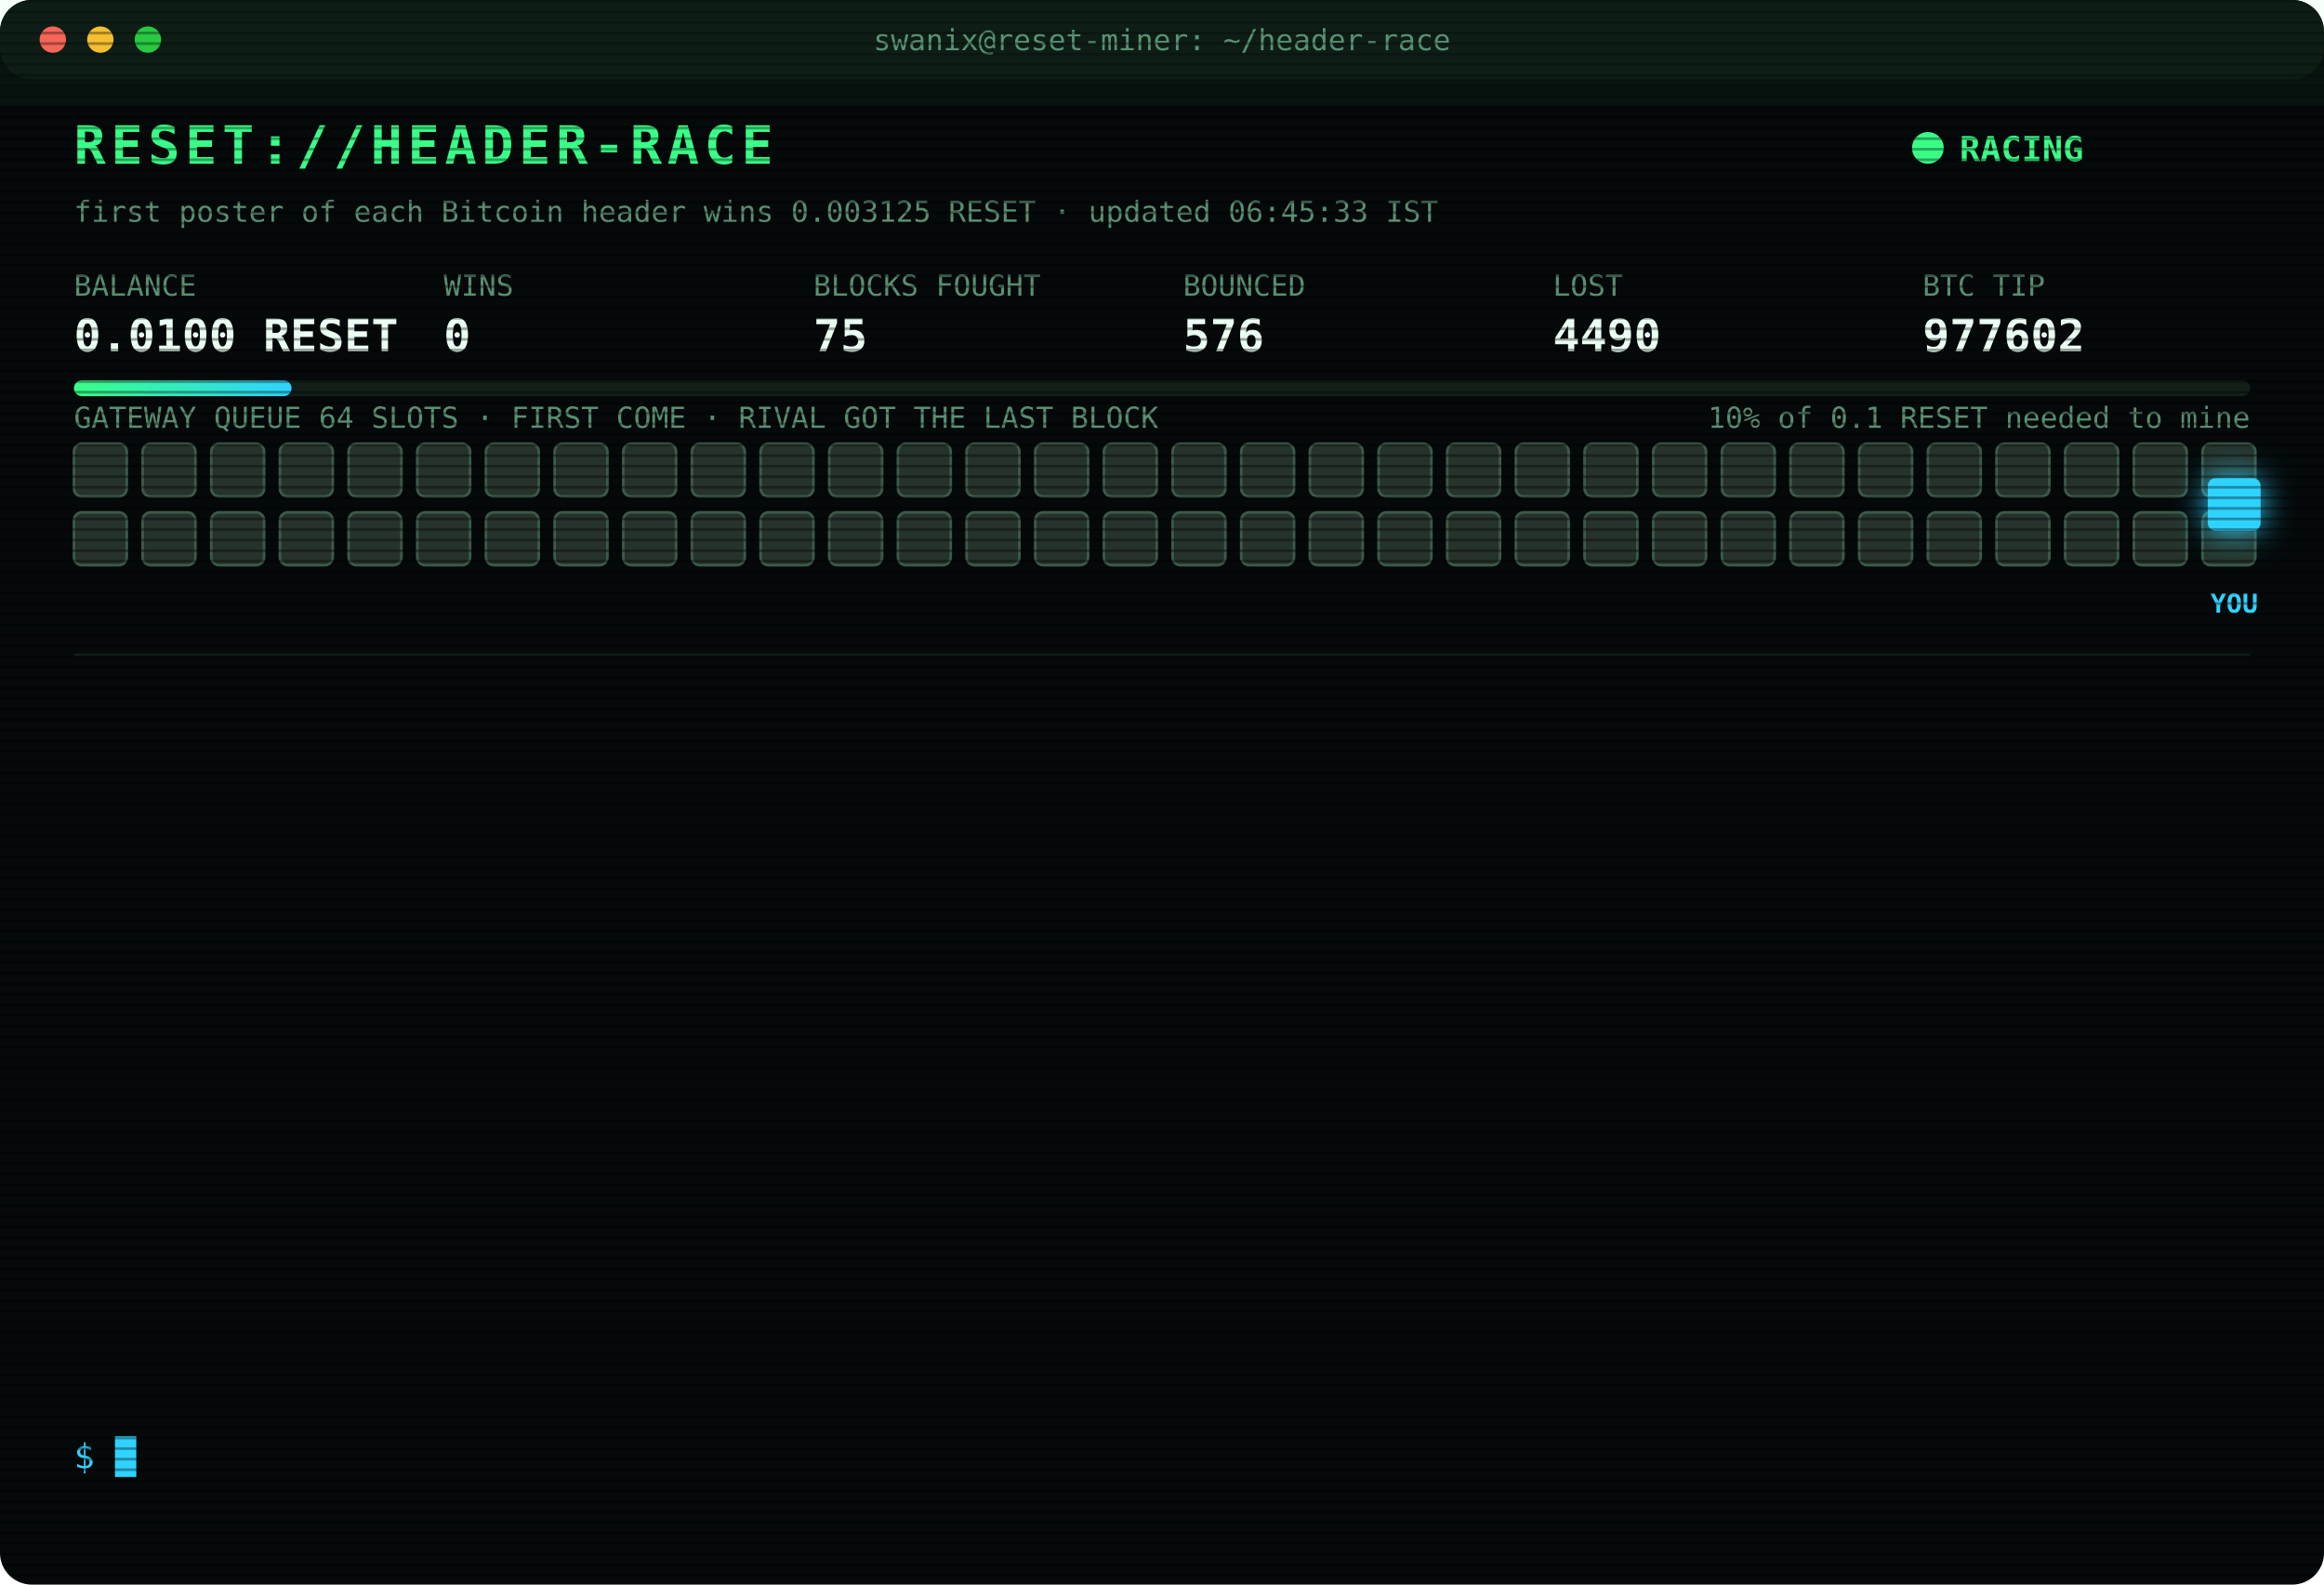
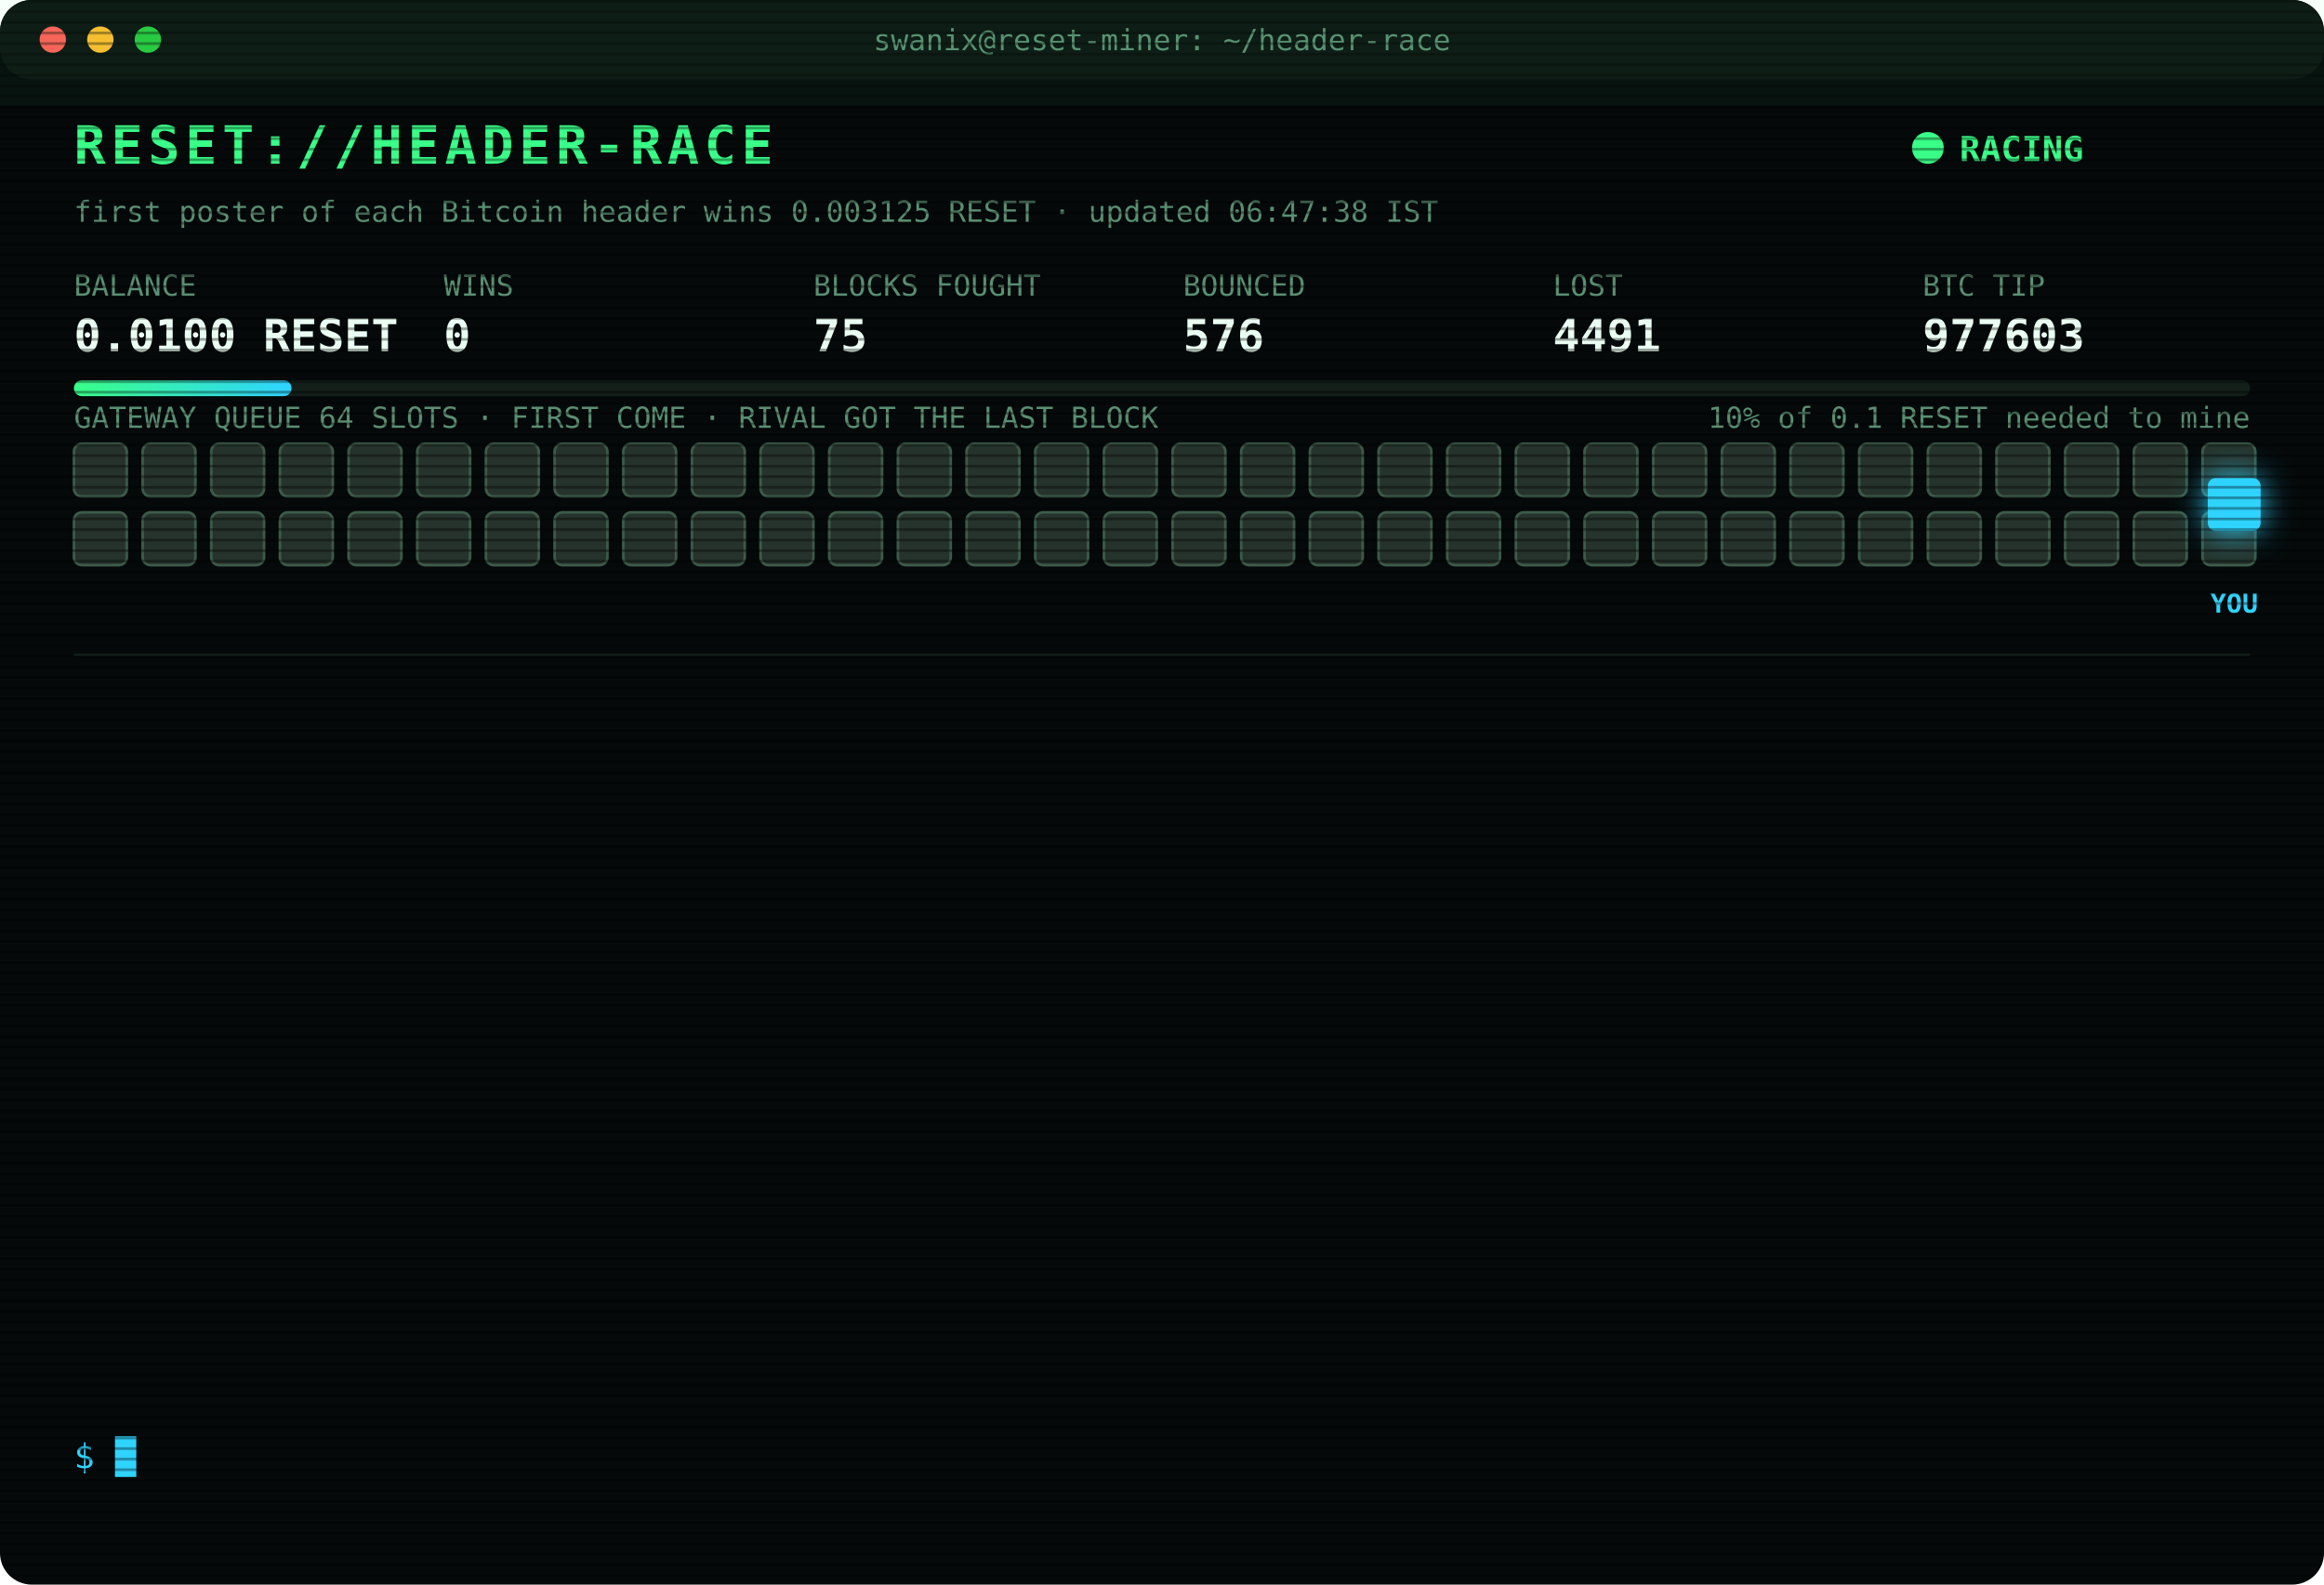
<svg xmlns="http://www.w3.org/2000/svg" width="880" height="600" viewBox="0 0 880 600" font-family="ui-monospace,SFMono-Regular,Menlo,Consolas,monospace">
  <style>
text{font-size:13px;fill:#7CFFB2}
.title{font-size:20px;font-weight:700;fill:#39FF88;letter-spacing:2px;animation:glitch 3s infinite steps(1)}
.sub{fill:#2fd3ff}.k{fill:#5a8f73;font-size:11px}.v{font-size:17px;font-weight:700;fill:#eafff3}
.ts{fill:#3f6b56}.boot{fill:#2fd3ff}.dim{fill:#5a8f73}.bad{fill:#ff4d6d}.warn{fill:#ffd23f}.mag{fill:#ff5cf0}.win{fill:#39FF88;font-weight:700}
.tag{font-size:10px;fill:#2fd3ff;font-weight:700}
.rival{fill:#26332c;stroke:#3c5a49;animation:jam 1.2s infinite alternate}
.idle{fill:#141c18;stroke:#22302a;animation:breathe 4s infinite}
.me{fill:#2fd3ff;filter:drop-shadow(0 0 6px #2fd3ff)}
.hover{animation:nudge 1.1s infinite ease-in-out}.bounce{animation:kick 1.4s infinite}
.ln{opacity:0;animation:in .4s forwards}
.cur{animation:blink 1s infinite steps(1)}
.scan{animation:scan 6s infinite linear}
.led{animation:blink 1.4s infinite}
@keyframes in{from{opacity:0;transform:translateX(-6px)}to{opacity:1;transform:none}}
@keyframes blink{50%{opacity:0}}
@keyframes jam{to{fill:#33463b}}
@keyframes breathe{50%{opacity:.4}}
@keyframes nudge{50%{transform:translateX(-10px)}}
@keyframes kick{0%,100%{transform:none}30%{transform:translateX(-14px)}55%{transform:translateX(10px) translateY(-6px)}}
@keyframes glitch{0%,92%{transform:none}93%{transform:translateX(2px);fill:#ff4d6d}95%{transform:translateX(-2px);fill:#2fd3ff}97%{transform:none}}
@keyframes scan{from{transform:translateY(-40px)}to{transform:translateY(600px)}}
</style>
  <defs>
    <pattern id="sl" width="4" height="4" patternUnits="userSpaceOnUse">
      <rect width="4" height="1" fill="#000" opacity=".35" />
    </pattern>
    <linearGradient id="bar">
      <stop offset="0" stop-color="#39FF88" />
      <stop offset="1" stop-color="#2fd3ff" />
    </linearGradient>
  </defs>
  <rect width="880" height="600" rx="12" fill="#05090a" />
  <rect width="880" height="30" rx="12" fill="#0d1512" />
  <circle cx="20" cy="15" r="5" fill="#ff5f57" />
  <circle cx="38" cy="15" r="5" fill="#febc2e" />
  <circle cx="56" cy="15" r="5" fill="#28c840" />
  <text x="440" y="19" text-anchor="middle" class="k">swanix@reset-miner: ~/header-race</text>
  <text x="28" y="62" class="title">RESET://HEADER-RACE</text>
  <circle class="led" cx="730" cy="56" r="6" fill="#39FF88" />
  <text x="742" y="61" class="win">RACING</text>
-   <text x="28" y="84" class="k">first poster of each Bitcoin header wins 0.003125 RESET · updated 06:45:33 IST</text>
+   <text x="28" y="84" class="k">first poster of each Bitcoin header wins 0.003125 RESET · updated 06:47:38 IST</text>
  <text x="28" y="112" class="k">BALANCE</text>
  <text x="28" y="133" class="v">0.0100 RESET</text>
  <text x="168" y="112" class="k">WINS</text>
  <text x="168" y="133" class="v">0</text>
  <text x="308" y="112" class="k">BLOCKS FOUGHT</text>
  <text x="308" y="133" class="v">75</text>
  <text x="448" y="112" class="k">BOUNCED</text>
  <text x="448" y="133" class="v">576</text>
  <text x="588" y="112" class="k">LOST</text>
-   <text x="588" y="133" class="v">4490</text>
+   <text x="588" y="133" class="v">4491</text>
  <text x="728" y="112" class="k">BTC TIP</text>
-   <text x="728" y="133" class="v">977602</text>
+   <text x="728" y="133" class="v">977603</text>
  <rect x="28" y="144" width="824" height="6" rx="3" fill="#13201a" />
  <rect x="28" y="144" width="82.4" height="6" rx="3" fill="url(#bar)" />
  <text x="852" y="162" text-anchor="end" class="k">10% of 0.1 RESET needed to mine</text>
  <text x="28" y="162" class="k">GATEWAY QUEUE 64 SLOTS · FIRST COME · RIVAL GOT THE LAST BLOCK</text>
  <rect class="rival" x="28" y="168" width="20" height="20" rx="3" style="animation-delay:0.00s" />
  <rect class="rival" x="54" y="168" width="20" height="20" rx="3" style="animation-delay:0.05s" />
  <rect class="rival" x="80" y="168" width="20" height="20" rx="3" style="animation-delay:0.10s" />
  <rect class="rival" x="106" y="168" width="20" height="20" rx="3" style="animation-delay:0.15s" />
  <rect class="rival" x="132" y="168" width="20" height="20" rx="3" style="animation-delay:0.20s" />
  <rect class="rival" x="158" y="168" width="20" height="20" rx="3" style="animation-delay:0.25s" />
  <rect class="rival" x="184" y="168" width="20" height="20" rx="3" style="animation-delay:0.30s" />
  <rect class="rival" x="210" y="168" width="20" height="20" rx="3" style="animation-delay:0.35s" />
  <rect class="rival" x="236" y="168" width="20" height="20" rx="3" style="animation-delay:0.40s" />
  <rect class="rival" x="262" y="168" width="20" height="20" rx="3" style="animation-delay:0.45s" />
  <rect class="rival" x="288" y="168" width="20" height="20" rx="3" style="animation-delay:0.50s" />
  <rect class="rival" x="314" y="168" width="20" height="20" rx="3" style="animation-delay:0.55s" />
  <rect class="rival" x="340" y="168" width="20" height="20" rx="3" style="animation-delay:0.60s" />
  <rect class="rival" x="366" y="168" width="20" height="20" rx="3" style="animation-delay:0.65s" />
  <rect class="rival" x="392" y="168" width="20" height="20" rx="3" style="animation-delay:0.70s" />
  <rect class="rival" x="418" y="168" width="20" height="20" rx="3" style="animation-delay:0.75s" />
  <rect class="rival" x="444" y="168" width="20" height="20" rx="3" style="animation-delay:0.80s" />
  <rect class="rival" x="470" y="168" width="20" height="20" rx="3" style="animation-delay:0.85s" />
  <rect class="rival" x="496" y="168" width="20" height="20" rx="3" style="animation-delay:0.90s" />
  <rect class="rival" x="522" y="168" width="20" height="20" rx="3" style="animation-delay:0.95s" />
  <rect class="rival" x="548" y="168" width="20" height="20" rx="3" style="animation-delay:1.00s" />
  <rect class="rival" x="574" y="168" width="20" height="20" rx="3" style="animation-delay:1.05s" />
  <rect class="rival" x="600" y="168" width="20" height="20" rx="3" style="animation-delay:1.10s" />
  <rect class="rival" x="626" y="168" width="20" height="20" rx="3" style="animation-delay:1.15s" />
  <rect class="rival" x="652" y="168" width="20" height="20" rx="3" style="animation-delay:1.20s" />
  <rect class="rival" x="678" y="168" width="20" height="20" rx="3" style="animation-delay:1.25s" />
  <rect class="rival" x="704" y="168" width="20" height="20" rx="3" style="animation-delay:1.30s" />
  <rect class="rival" x="730" y="168" width="20" height="20" rx="3" style="animation-delay:1.35s" />
  <rect class="rival" x="756" y="168" width="20" height="20" rx="3" style="animation-delay:1.40s" />
  <rect class="rival" x="782" y="168" width="20" height="20" rx="3" style="animation-delay:1.45s" />
  <rect class="rival" x="808" y="168" width="20" height="20" rx="3" style="animation-delay:1.50s" />
  <rect class="rival" x="834" y="168" width="20" height="20" rx="3" style="animation-delay:1.55s" />
  <rect class="rival" x="28" y="194" width="20" height="20" rx="3" style="animation-delay:1.60s" />
  <rect class="rival" x="54" y="194" width="20" height="20" rx="3" style="animation-delay:1.65s" />
  <rect class="rival" x="80" y="194" width="20" height="20" rx="3" style="animation-delay:1.70s" />
  <rect class="rival" x="106" y="194" width="20" height="20" rx="3" style="animation-delay:1.75s" />
  <rect class="rival" x="132" y="194" width="20" height="20" rx="3" style="animation-delay:1.80s" />
  <rect class="rival" x="158" y="194" width="20" height="20" rx="3" style="animation-delay:1.85s" />
  <rect class="rival" x="184" y="194" width="20" height="20" rx="3" style="animation-delay:1.90s" />
  <rect class="rival" x="210" y="194" width="20" height="20" rx="3" style="animation-delay:1.95s" />
  <rect class="rival" x="236" y="194" width="20" height="20" rx="3" style="animation-delay:2.00s" />
  <rect class="rival" x="262" y="194" width="20" height="20" rx="3" style="animation-delay:2.05s" />
  <rect class="rival" x="288" y="194" width="20" height="20" rx="3" style="animation-delay:2.10s" />
  <rect class="rival" x="314" y="194" width="20" height="20" rx="3" style="animation-delay:2.15s" />
  <rect class="rival" x="340" y="194" width="20" height="20" rx="3" style="animation-delay:2.20s" />
  <rect class="rival" x="366" y="194" width="20" height="20" rx="3" style="animation-delay:2.25s" />
  <rect class="rival" x="392" y="194" width="20" height="20" rx="3" style="animation-delay:2.30s" />
  <rect class="rival" x="418" y="194" width="20" height="20" rx="3" style="animation-delay:2.35s" />
  <rect class="rival" x="444" y="194" width="20" height="20" rx="3" style="animation-delay:2.40s" />
  <rect class="rival" x="470" y="194" width="20" height="20" rx="3" style="animation-delay:2.45s" />
  <rect class="rival" x="496" y="194" width="20" height="20" rx="3" style="animation-delay:2.50s" />
  <rect class="rival" x="522" y="194" width="20" height="20" rx="3" style="animation-delay:2.55s" />
  <rect class="rival" x="548" y="194" width="20" height="20" rx="3" style="animation-delay:2.60s" />
  <rect class="rival" x="574" y="194" width="20" height="20" rx="3" style="animation-delay:2.65s" />
  <rect class="rival" x="600" y="194" width="20" height="20" rx="3" style="animation-delay:2.70s" />
  <rect class="rival" x="626" y="194" width="20" height="20" rx="3" style="animation-delay:2.75s" />
  <rect class="rival" x="652" y="194" width="20" height="20" rx="3" style="animation-delay:2.80s" />
  <rect class="rival" x="678" y="194" width="20" height="20" rx="3" style="animation-delay:2.85s" />
  <rect class="rival" x="704" y="194" width="20" height="20" rx="3" style="animation-delay:2.90s" />
  <rect class="rival" x="730" y="194" width="20" height="20" rx="3" style="animation-delay:2.95s" />
  <rect class="rival" x="756" y="194" width="20" height="20" rx="3" style="animation-delay:3.00s" />
  <rect class="rival" x="782" y="194" width="20" height="20" rx="3" style="animation-delay:3.05s" />
  <rect class="rival" x="808" y="194" width="20" height="20" rx="3" style="animation-delay:3.10s" />
  <rect class="rival" x="834" y="194" width="20" height="20" rx="3" style="animation-delay:3.15s" />
  <g class="hover">
    <rect class="me" x="836" y="181" width="20" height="20" rx="3" />
    <text class="tag" x="846" y="232" text-anchor="middle">YOU</text>
  </g>
  <line x1="28" x2="852" y1="248" y2="248" stroke="#13201a" />
  <g class="ln" style="animation-delay:0.40s">
-     <text x="28" y="270" class="ts">05:16:34</text>
-     <text x="104" y="270" class="bad">[LOST] #977592 taken by a rival miner</text>
+     <text x="28" y="270" class="ts">05:18:39</text>
+     <text x="104" y="270" class="bad">[LOST] #977593 taken by a rival miner</text>
  </g>
  <g class="ln" style="animation-delay:0.65s">
-     <text x="28" y="292" class="ts">05:18:39</text>
-     <text x="104" y="292" class="bad">[LOST] #977593 taken by a rival miner</text>
+     <text x="28" y="292" class="ts">05:27:44</text>
+     <text x="104" y="292" class="bad">[LOST] #977594 taken by a rival miner</text>
  </g>
  <g class="ln" style="animation-delay:0.90s">
-     <text x="28" y="314" class="ts">05:27:44</text>
-     <text x="104" y="314" class="bad">[LOST] #977594 taken by a rival miner</text>
+     <text x="28" y="314" class="ts">05:30:11</text>
+     <text x="104" y="314" class="bad">[LOST] #977595 taken by a rival miner</text>
  </g>
  <g class="ln" style="animation-delay:1.15s">
-     <text x="28" y="336" class="ts">05:30:11</text>
-     <text x="104" y="336" class="bad">[LOST] #977595 taken by a rival miner</text>
+     <text x="28" y="336" class="ts">05:36:55</text>
+     <text x="104" y="336" class="bad">[LOST] #977596 taken by a rival miner</text>
  </g>
  <g class="ln" style="animation-delay:1.40s">
-     <text x="28" y="358" class="ts">05:36:55</text>
-     <text x="104" y="358" class="bad">[LOST] #977596 taken by a rival miner</text>
+     <text x="28" y="358" class="ts">05:39:23</text>
+     <text x="104" y="358" class="bad">[LOST] #977597 taken by a rival miner</text>
  </g>
  <g class="ln" style="animation-delay:1.65s">
-     <text x="28" y="380" class="ts">05:39:23</text>
-     <text x="104" y="380" class="bad">[LOST] #977597 taken by a rival miner</text>
+     <text x="28" y="380" class="ts">05:42:44</text>
+     <text x="104" y="380" class="bad">[LOST] #977598 taken by a rival miner</text>
  </g>
  <g class="ln" style="animation-delay:1.90s">
-     <text x="28" y="402" class="ts">05:42:44</text>
-     <text x="104" y="402" class="bad">[LOST] #977598 taken by a rival miner</text>
+     <text x="28" y="402" class="ts">05:51:04</text>
+     <text x="104" y="402" class="bad">[LOST] #977599 taken by a rival miner</text>
  </g>
  <g class="ln" style="animation-delay:2.15s">
-     <text x="28" y="424" class="ts">05:51:04</text>
-     <text x="104" y="424" class="bad">[LOST] #977599 taken by a rival miner</text>
+     <text x="28" y="424" class="ts">05:52:26</text>
+     <text x="104" y="424" class="bad">[LOST] #977600 taken by a rival miner</text>
  </g>
  <g class="ln" style="animation-delay:2.40s">
-     <text x="28" y="446" class="ts">05:52:26</text>
-     <text x="104" y="446" class="bad">[LOST] #977600 taken by a rival miner</text>
+     <text x="28" y="446" class="ts">06:02:10</text>
+     <text x="104" y="446" class="bad">[LOST] #977601 taken by a rival miner</text>
  </g>
  <g class="ln" style="animation-delay:2.65s">
-     <text x="28" y="468" class="ts">06:02:10</text>
-     <text x="104" y="468" class="bad">[LOST] #977601 taken by a rival miner</text>
+     <text x="28" y="468" class="ts">06:11:42</text>
+     <text x="104" y="468" class="bad">[LOST] #977602 taken by a rival miner</text>
  </g>
  <g class="ln" style="animation-delay:2.90s">
-     <text x="28" y="490" class="ts">06:11:42</text>
-     <text x="104" y="490" class="bad">[LOST] #977602 taken by a rival miner</text>
+     <text x="28" y="490" class="ts">06:40:48</text>
+     <text x="104" y="490" class="dim">[STINT END] calls 816 · wins 0</text>
  </g>
  <g class="ln" style="animation-delay:3.15s">
-     <text x="28" y="512" class="ts">06:40:48</text>
-     <text x="104" y="512" class="dim">[STINT END] calls 816 · wins 0</text>
+     <text x="28" y="512" class="ts">06:45:27</text>
+     <text x="104" y="512" class="boot">[BOOT] racer v3 online · 3 feeds · stint 340m</text>
  </g>
  <g class="ln" style="animation-delay:3.40s">
-     <text x="28" y="534" class="ts">06:45:27</text>
-     <text x="104" y="534" class="boot">[BOOT] racer v3 online · 3 feeds · stint 340m</text>
+     <text x="28" y="534" class="ts">06:47:38</text>
+     <text x="104" y="534" class="bad">[LOST] #977603 taken by a rival miner</text>
  </g>
  <text x="28" y="556" class="sub">$ <tspan class="cur">█</tspan>
  </text>
  <rect width="880" height="600" rx="12" fill="url(#sl)" pointer-events="none" />
  <rect class="scan" width="880" height="40" fill="#39FF88" opacity=".04" />
</svg>
